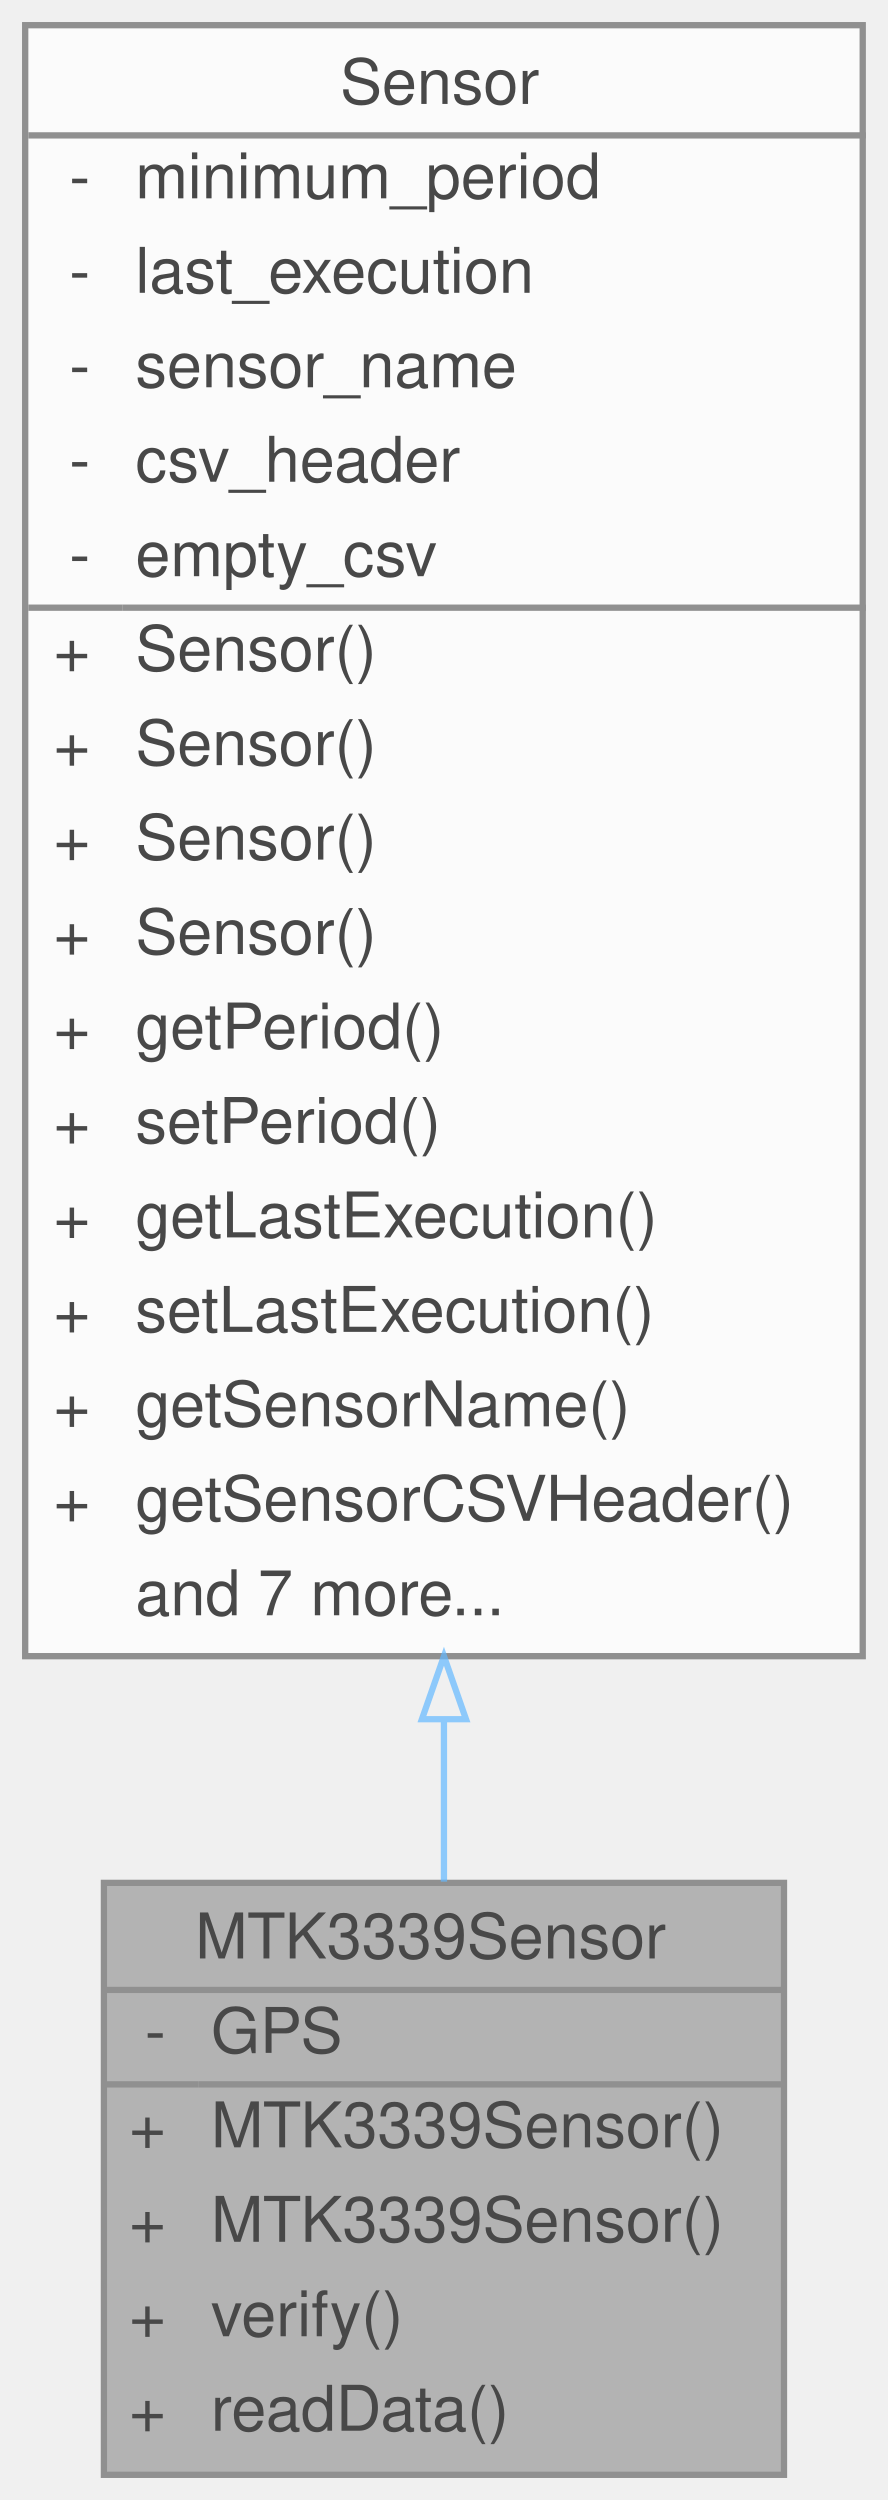
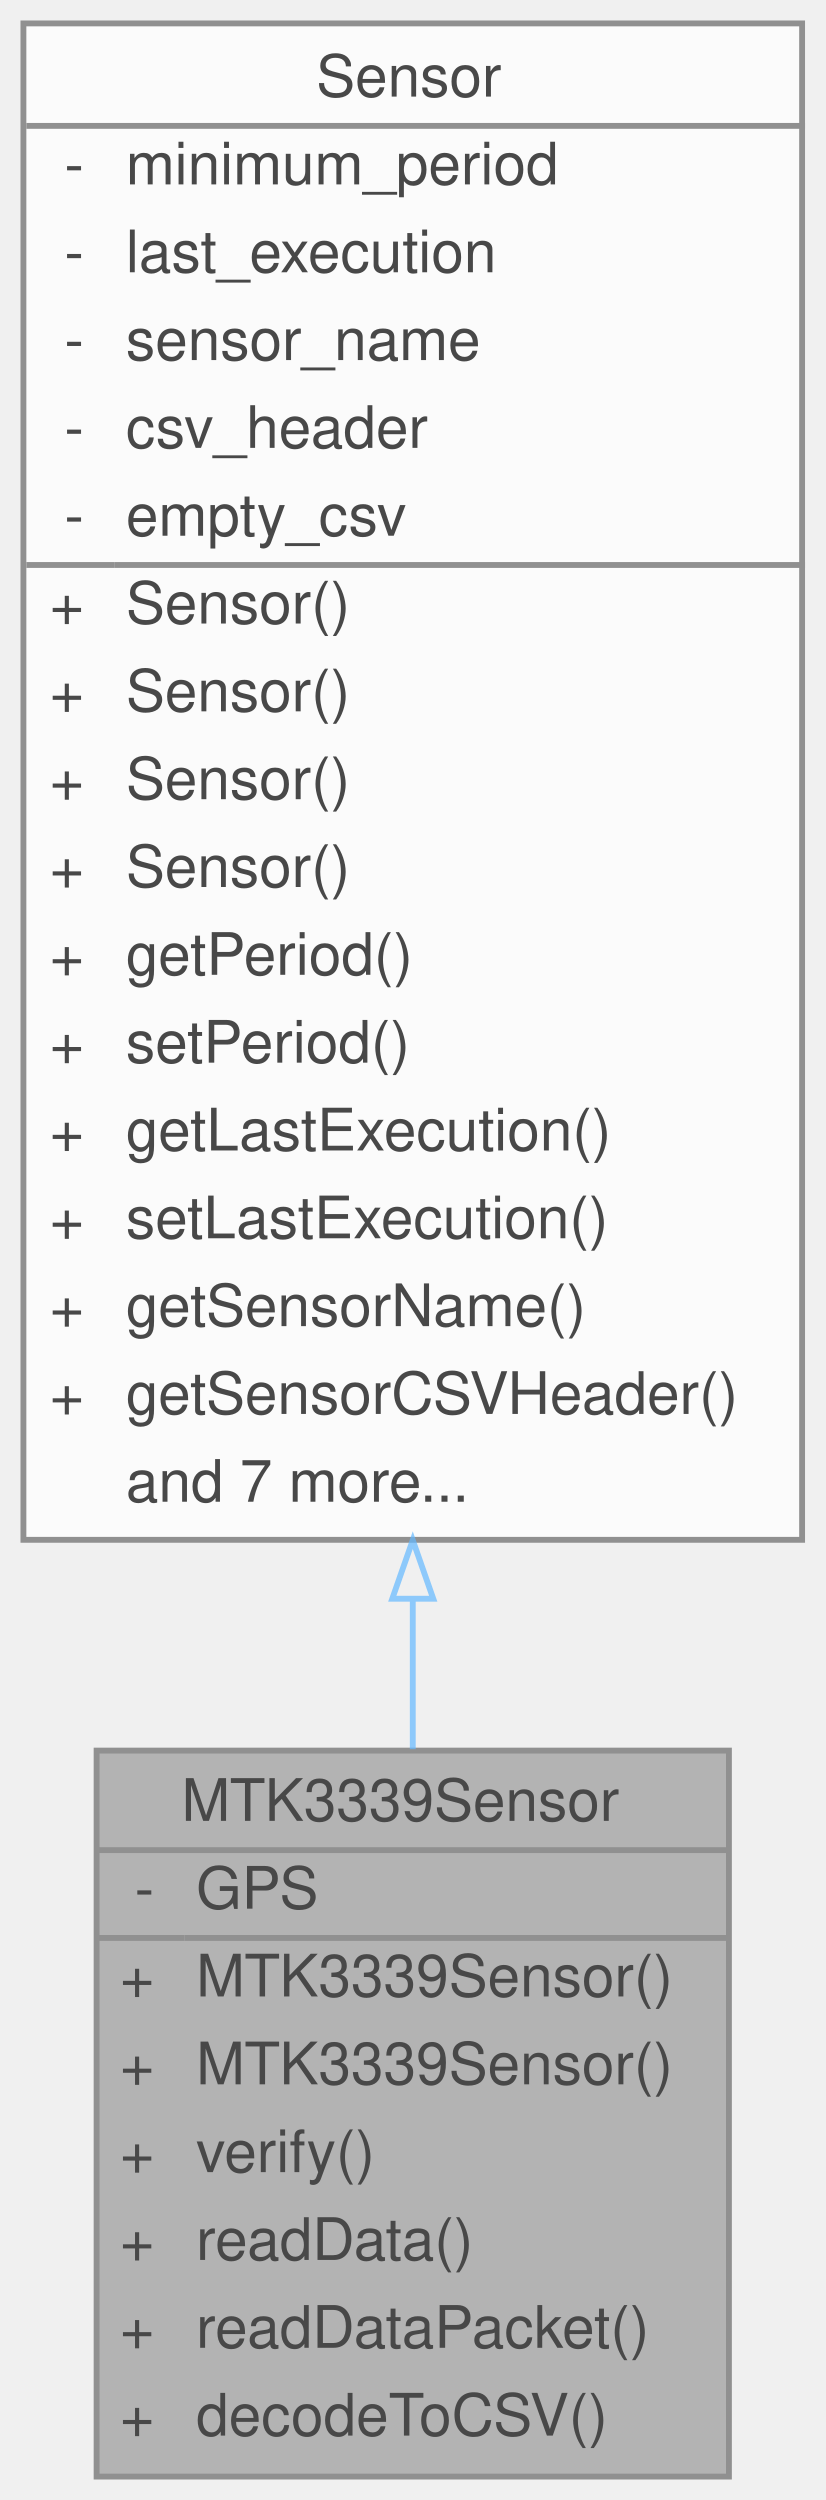
- <svg xmlns="http://www.w3.org/2000/svg" xmlns:xlink="http://www.w3.org/1999/xlink" width="141pt" height="397pt" viewBox="0.00 0.00 141.00 397.00">
+ <svg xmlns="http://www.w3.org/2000/svg" xmlns:xlink="http://www.w3.org/1999/xlink" width="141pt" height="427pt" viewBox="0.00 0.00 141.00 427.00">
  <svg id="main" version="1.1" xml:space="preserve">
    <style type="text/css">
.node, .edge {opacity: 0.7;}
.node.selected, .edge.selected {opacity: 1;}
.edge:hover path { stroke: red; }
.edge:hover polygon { stroke: red; fill: red; }
</style>
    <svg id="graph" class="graph">
-       <g id="graph0" class="graph" transform="scale(1 1) rotate(0) translate(4 393)">
+       <g id="graph0" class="graph" transform="scale(1 1) rotate(0) translate(4 423)">
        <g id="Node000001" class="node">
          <g id="a_Node000001">
            <a xlink:title="Implementation of the Adafruit MTK3339 GPS sensor.">
-               <polygon fill="#999999" stroke="transparent" points="120.5,-94 12.5,-94 12.5,0 120.5,0 120.5,-94" />
-               <text text-anchor="start" x="27" y="-82" font-family="Helvetica,sans-Serif" font-size="10.00">MTK3339Sensor</text>
-               <text text-anchor="start" x="19" y="-67" font-family="Helvetica,sans-Serif" font-size="10.00">-</text>
-               <text text-anchor="start" x="29.5" y="-67" font-family="Helvetica,sans-Serif" font-size="10.00">GPS</text>
+               <polygon fill="#999999" stroke="transparent" points="120.5,-124 12.5,-124 12.5,0 120.5,0 120.5,-124" />
+               <text text-anchor="start" x="27" y="-112" font-family="Helvetica,sans-Serif" font-size="10.00">MTK3339Sensor</text>
+               <text text-anchor="start" x="19" y="-97" font-family="Helvetica,sans-Serif" font-size="10.00">-</text>
+               <text text-anchor="start" x="29.5" y="-97" font-family="Helvetica,sans-Serif" font-size="10.00">GPS</text>
+               <text text-anchor="start" x="16.5" y="-82" font-family="Helvetica,sans-Serif" font-size="10.00">+</text>
+               <text text-anchor="start" x="29.5" y="-82" font-family="Helvetica,sans-Serif" font-size="10.00">MTK3339Sensor()</text>
+               <text text-anchor="start" x="16.5" y="-67" font-family="Helvetica,sans-Serif" font-size="10.00">+</text>
+               <text text-anchor="start" x="29.5" y="-67" font-family="Helvetica,sans-Serif" font-size="10.00">MTK3339Sensor()</text>
              <text text-anchor="start" x="16.5" y="-52" font-family="Helvetica,sans-Serif" font-size="10.00">+</text>
-               <text text-anchor="start" x="29.5" y="-52" font-family="Helvetica,sans-Serif" font-size="10.00">MTK3339Sensor()</text>
+               <text text-anchor="start" x="29.5" y="-52" font-family="Helvetica,sans-Serif" font-size="10.00">verify()</text>
              <text text-anchor="start" x="16.5" y="-37" font-family="Helvetica,sans-Serif" font-size="10.00">+</text>
-               <text text-anchor="start" x="29.5" y="-37" font-family="Helvetica,sans-Serif" font-size="10.00">MTK3339Sensor()</text>
+               <text text-anchor="start" x="29.5" y="-37" font-family="Helvetica,sans-Serif" font-size="10.00">readData()</text>
              <text text-anchor="start" x="16.5" y="-22" font-family="Helvetica,sans-Serif" font-size="10.00">+</text>
-               <text text-anchor="start" x="29.5" y="-22" font-family="Helvetica,sans-Serif" font-size="10.00">verify()</text>
+               <text text-anchor="start" x="29.5" y="-22" font-family="Helvetica,sans-Serif" font-size="10.00">readDataPacket()</text>
              <text text-anchor="start" x="16.5" y="-7" font-family="Helvetica,sans-Serif" font-size="10.00">+</text>
-               <text text-anchor="start" x="29.5" y="-7" font-family="Helvetica,sans-Serif" font-size="10.00">readData()</text>
-               <polygon fill="#666666" stroke="#666666" points="12.5,-77 12.5,-77 120.5,-77 120.5,-77 12.5,-77" />
-               <polygon fill="#666666" stroke="#666666" points="12.5,-62 12.5,-62 27.5,-62 27.5,-62 12.5,-62" />
-               <polygon fill="#666666" stroke="#666666" points="27.5,-62 27.5,-62 120.5,-62 120.5,-62 27.5,-62" />
-               <polygon fill="none" stroke="#666666" points="12.5,0 12.5,-94 120.5,-94 120.5,0 12.5,0" />
+               <text text-anchor="start" x="29.5" y="-7" font-family="Helvetica,sans-Serif" font-size="10.00">decodeToCSV()</text>
+               <polygon fill="#666666" stroke="#666666" points="12.5,-107 12.5,-107 120.5,-107 120.5,-107 12.5,-107" />
+               <polygon fill="#666666" stroke="#666666" points="12.5,-92 12.5,-92 27.5,-92 27.5,-92 12.5,-92" />
+               <polygon fill="#666666" stroke="#666666" points="27.5,-92 27.5,-92 120.5,-92 120.5,-92 27.5,-92" />
+               <polygon fill="none" stroke="#666666" points="12.5,0 12.5,-124 120.5,-124 120.5,0 12.5,0" />
            </a>
          </g>
        </g>
        <g id="Node000002" class="node">
          <g id="a_Node000002">
            <a xlink:href="classSensor.html" target="_top" xlink:title="Parent class for sensor objects.">
-               <polygon fill="white" stroke="transparent" points="133,-389 0,-389 0,-130 133,-130 133,-389" />
-               <text text-anchor="start" x="50" y="-376.5" font-family="Helvetica,sans-Serif" font-size="10.00">Sensor</text>
+               <polygon fill="white" stroke="transparent" points="133,-419 0,-419 0,-160 133,-160 133,-419" />
+               <text text-anchor="start" x="50" y="-406.5" font-family="Helvetica,sans-Serif" font-size="10.00">Sensor</text>
+               <text text-anchor="start" x="7" y="-391.5" font-family="Helvetica,sans-Serif" font-size="10.00">-</text>
+               <text text-anchor="start" x="17.5" y="-391.5" font-family="Helvetica,sans-Serif" font-size="10.00">minimum_period</text>
+               <text text-anchor="start" x="7" y="-376.5" font-family="Helvetica,sans-Serif" font-size="10.00">-</text>
+               <text text-anchor="start" x="17.5" y="-376.5" font-family="Helvetica,sans-Serif" font-size="10.00">last_execution</text>
              <text text-anchor="start" x="7" y="-361.5" font-family="Helvetica,sans-Serif" font-size="10.00">-</text>
-               <text text-anchor="start" x="17.5" y="-361.5" font-family="Helvetica,sans-Serif" font-size="10.00">minimum_period</text>
+               <text text-anchor="start" x="17.5" y="-361.5" font-family="Helvetica,sans-Serif" font-size="10.00">sensor_name</text>
              <text text-anchor="start" x="7" y="-346.5" font-family="Helvetica,sans-Serif" font-size="10.00">-</text>
-               <text text-anchor="start" x="17.5" y="-346.5" font-family="Helvetica,sans-Serif" font-size="10.00">last_execution</text>
+               <text text-anchor="start" x="17.5" y="-346.5" font-family="Helvetica,sans-Serif" font-size="10.00">csv_header</text>
              <text text-anchor="start" x="7" y="-331.5" font-family="Helvetica,sans-Serif" font-size="10.00">-</text>
-               <text text-anchor="start" x="17.5" y="-331.5" font-family="Helvetica,sans-Serif" font-size="10.00">sensor_name</text>
-               <text text-anchor="start" x="7" y="-316.5" font-family="Helvetica,sans-Serif" font-size="10.00">-</text>
-               <text text-anchor="start" x="17.5" y="-316.5" font-family="Helvetica,sans-Serif" font-size="10.00">csv_header</text>
-               <text text-anchor="start" x="7" y="-301.5" font-family="Helvetica,sans-Serif" font-size="10.00">-</text>
-               <text text-anchor="start" x="17.5" y="-301.5" font-family="Helvetica,sans-Serif" font-size="10.00">empty_csv</text>
+               <text text-anchor="start" x="17.5" y="-331.5" font-family="Helvetica,sans-Serif" font-size="10.00">empty_csv</text>
+               <text text-anchor="start" x="4.5" y="-316.5" font-family="Helvetica,sans-Serif" font-size="10.00">+</text>
+               <text text-anchor="start" x="17.5" y="-316.5" font-family="Helvetica,sans-Serif" font-size="10.00">Sensor()</text>
+               <text text-anchor="start" x="4.5" y="-301.5" font-family="Helvetica,sans-Serif" font-size="10.00">+</text>
+               <text text-anchor="start" x="17.5" y="-301.5" font-family="Helvetica,sans-Serif" font-size="10.00">Sensor()</text>
              <text text-anchor="start" x="4.5" y="-286.5" font-family="Helvetica,sans-Serif" font-size="10.00">+</text>
              <text text-anchor="start" x="17.5" y="-286.5" font-family="Helvetica,sans-Serif" font-size="10.00">Sensor()</text>
              <text text-anchor="start" x="4.5" y="-271.5" font-family="Helvetica,sans-Serif" font-size="10.00">+</text>
              <text text-anchor="start" x="17.5" y="-271.5" font-family="Helvetica,sans-Serif" font-size="10.00">Sensor()</text>
              <text text-anchor="start" x="4.5" y="-256.5" font-family="Helvetica,sans-Serif" font-size="10.00">+</text>
-               <text text-anchor="start" x="17.5" y="-256.5" font-family="Helvetica,sans-Serif" font-size="10.00">Sensor()</text>
+               <text text-anchor="start" x="17.5" y="-256.5" font-family="Helvetica,sans-Serif" font-size="10.00">getPeriod()</text>
              <text text-anchor="start" x="4.5" y="-241.5" font-family="Helvetica,sans-Serif" font-size="10.00">+</text>
-               <text text-anchor="start" x="17.5" y="-241.5" font-family="Helvetica,sans-Serif" font-size="10.00">Sensor()</text>
+               <text text-anchor="start" x="17.5" y="-241.5" font-family="Helvetica,sans-Serif" font-size="10.00">setPeriod()</text>
              <text text-anchor="start" x="4.5" y="-226.5" font-family="Helvetica,sans-Serif" font-size="10.00">+</text>
-               <text text-anchor="start" x="17.5" y="-226.5" font-family="Helvetica,sans-Serif" font-size="10.00">getPeriod()</text>
+               <text text-anchor="start" x="17.5" y="-226.5" font-family="Helvetica,sans-Serif" font-size="10.00">getLastExecution()</text>
              <text text-anchor="start" x="4.5" y="-211.5" font-family="Helvetica,sans-Serif" font-size="10.00">+</text>
-               <text text-anchor="start" x="17.5" y="-211.5" font-family="Helvetica,sans-Serif" font-size="10.00">setPeriod()</text>
+               <text text-anchor="start" x="17.5" y="-211.5" font-family="Helvetica,sans-Serif" font-size="10.00">setLastExecution()</text>
              <text text-anchor="start" x="4.5" y="-196.5" font-family="Helvetica,sans-Serif" font-size="10.00">+</text>
-               <text text-anchor="start" x="17.5" y="-196.5" font-family="Helvetica,sans-Serif" font-size="10.00">getLastExecution()</text>
+               <text text-anchor="start" x="17.5" y="-196.5" font-family="Helvetica,sans-Serif" font-size="10.00">getSensorName()</text>
              <text text-anchor="start" x="4.5" y="-181.5" font-family="Helvetica,sans-Serif" font-size="10.00">+</text>
-               <text text-anchor="start" x="17.5" y="-181.5" font-family="Helvetica,sans-Serif" font-size="10.00">setLastExecution()</text>
-               <text text-anchor="start" x="4.5" y="-166.5" font-family="Helvetica,sans-Serif" font-size="10.00">+</text>
-               <text text-anchor="start" x="17.5" y="-166.5" font-family="Helvetica,sans-Serif" font-size="10.00">getSensorName()</text>
-               <text text-anchor="start" x="4.5" y="-151.5" font-family="Helvetica,sans-Serif" font-size="10.00">+</text>
-               <text text-anchor="start" x="17.5" y="-151.5" font-family="Helvetica,sans-Serif" font-size="10.00">getSensorCSVHeader()</text>
-               <text text-anchor="start" x="17.5" y="-136.5" font-family="Helvetica,sans-Serif" font-size="10.00">and 7 more...</text>
-               <polygon fill="#666666" stroke="#666666" points="0.5,-371.5 0.5,-371.5 133.5,-371.5 133.5,-371.5 0.5,-371.5" />
-               <polygon fill="#666666" stroke="#666666" points="0.5,-296.5 0.5,-296.5 15.5,-296.5 15.5,-296.5 0.5,-296.5" />
-               <polygon fill="#666666" stroke="#666666" points="15.5,-296.5 15.5,-296.5 133.5,-296.5 133.5,-296.5 15.5,-296.5" />
-               <polygon fill="none" stroke="#666666" points="0,-130 0,-389 133,-389 133,-130 0,-130" />
+               <text text-anchor="start" x="17.5" y="-181.5" font-family="Helvetica,sans-Serif" font-size="10.00">getSensorCSVHeader()</text>
+               <text text-anchor="start" x="17.5" y="-166.5" font-family="Helvetica,sans-Serif" font-size="10.00">and 7 more...</text>
+               <polygon fill="#666666" stroke="#666666" points="0.5,-401.5 0.5,-401.5 133.5,-401.5 133.5,-401.5 0.5,-401.5" />
+               <polygon fill="#666666" stroke="#666666" points="0.5,-326.5 0.5,-326.5 15.5,-326.5 15.5,-326.5 0.5,-326.5" />
+               <polygon fill="#666666" stroke="#666666" points="15.5,-326.5 15.5,-326.5 133.5,-326.5 133.5,-326.5 15.5,-326.5" />
+               <polygon fill="none" stroke="#666666" points="0,-160 0,-419 133,-419 133,-160 0,-160" />
            </a>
          </g>
        </g>
        <g id="edge1_Node000001_Node000002" class="edge">
          <g id="a_edge1_Node000001_Node000002">
            <a xlink:title=" ">
-               <path fill="none" stroke="#63b8ff" d="M66.5,-119.72C66.5,-110.74 66.5,-102.13 66.5,-94.19" />
-               <polygon fill="none" stroke="#63b8ff" points="63,-119.99 66.5,-129.99 70,-119.99 63,-119.99" />
+               <path fill="none" stroke="#63b8ff" d="M66.5,-149.87C66.5,-141.02 66.5,-132.4 66.5,-124.24" />
+               <polygon fill="none" stroke="#63b8ff" points="63,-149.94 66.5,-159.94 70,-149.94 63,-149.94" />
            </a>
          </g>
        </g>
      </g>
    </svg>
  </svg>
  <style type="text/css">

[data-mouse-over-selected='false'] { opacity: 0.7; }
[data-mouse-over-selected='true']  { opacity: 1.0; }

</style>
</svg>
